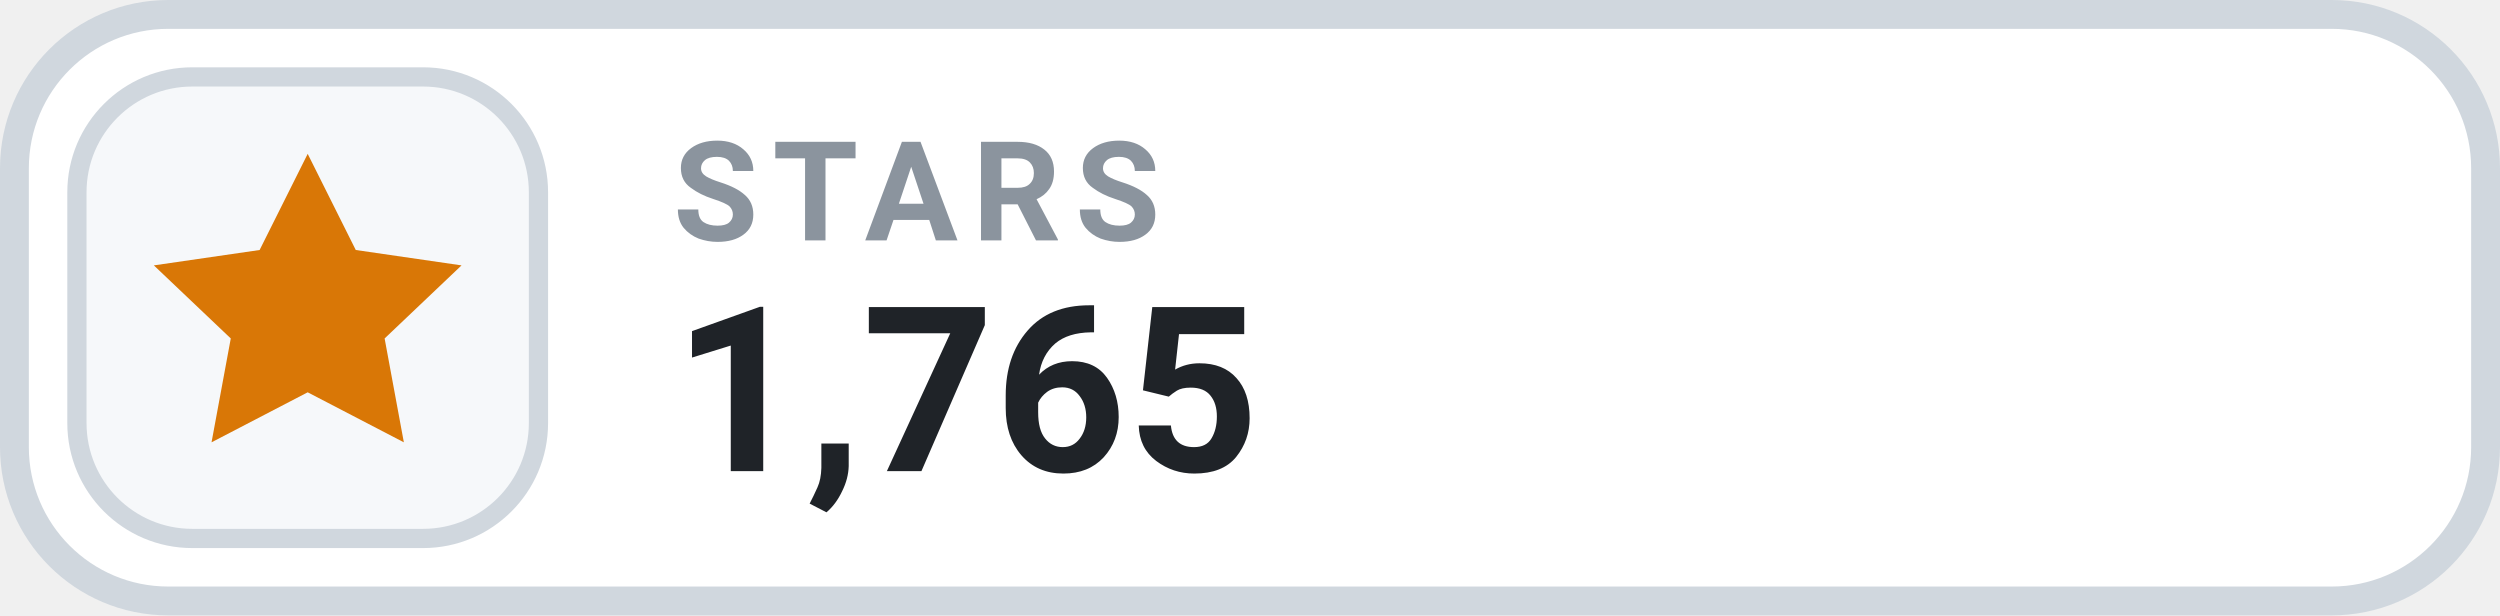
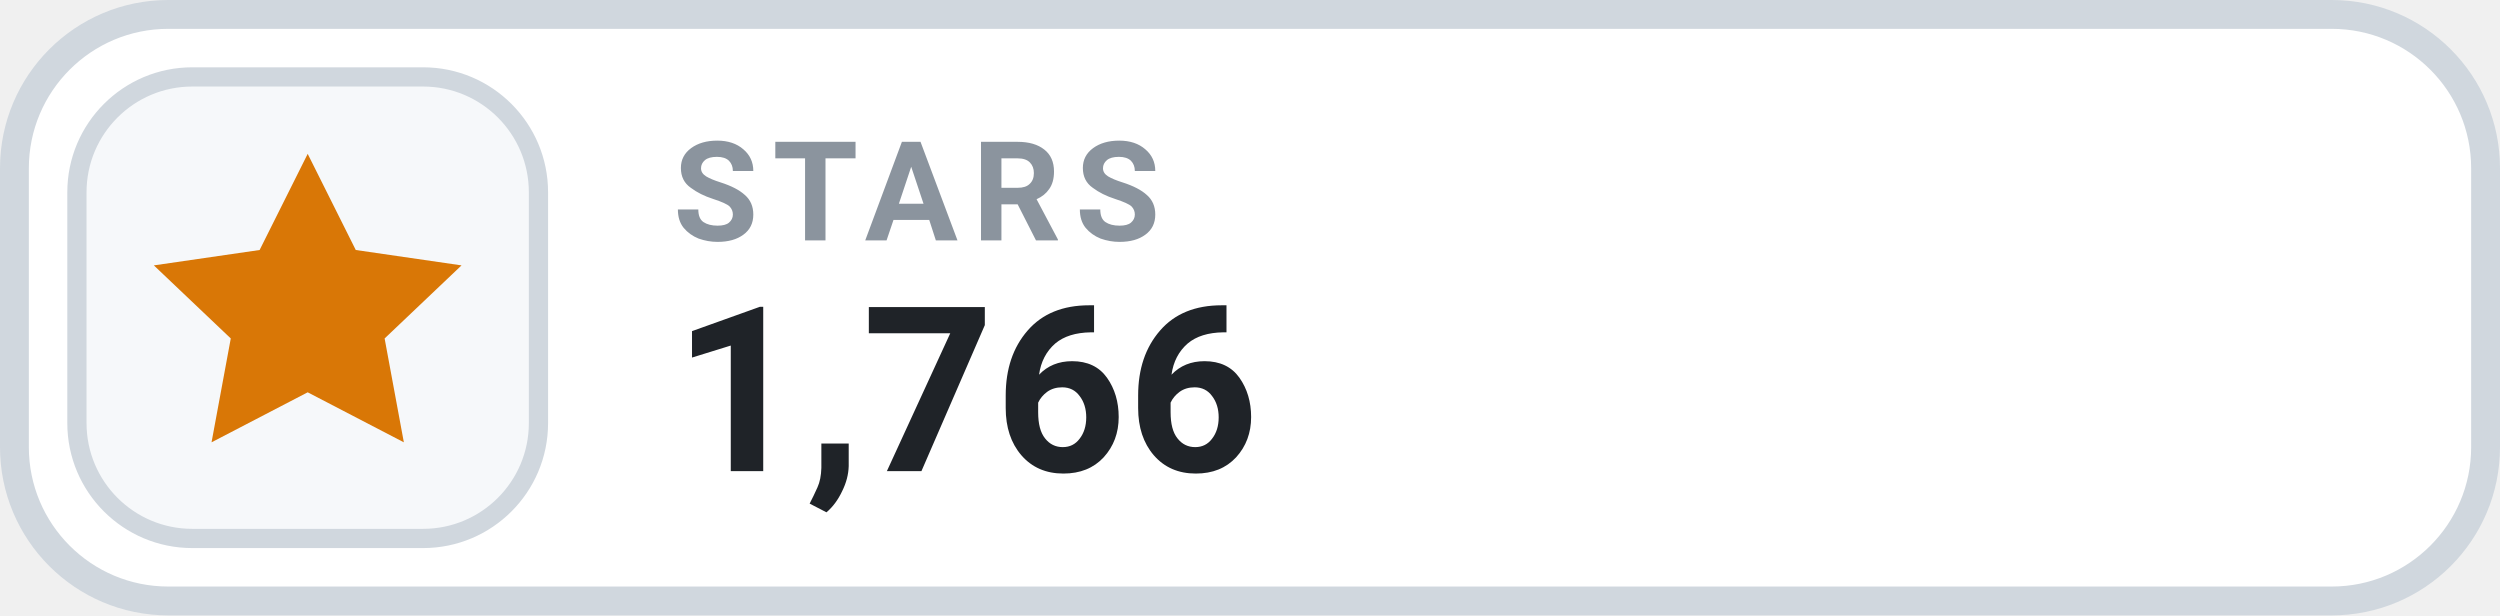
- <svg xmlns="http://www.w3.org/2000/svg" width="130" height="32" viewBox="0 0 130 32" role="img" aria-label="STARS 1,765">
+ <svg xmlns="http://www.w3.org/2000/svg" width="130" height="32" viewBox="0 0 130 32" role="img" aria-label="STARS 1,766">
  <rect x=".75" y=".75" width="128.5" height="30.5" rx="8" fill="#FFFFFF" stroke="#D0D7DE" stroke-width="1.5" />
  <rect x="4" y="4" width="24" height="24" rx="6" fill="#F6F8FA" stroke="#D0D7DE" stroke-width="1" />
  <g transform="translate(16 16)" style="color:#D97706;">
    <path d="M0 -8 l2.5 5 5.5 .8 -4 3.8 1 5.4 -5 -2.6 -5 2.6 1 -5.4 -4 -3.8 5.5 -.8 Z" fill="currentColor" />
  </g>
  <text x="35" y="12.5" fill="#8B949E" font-family="-apple-system,BlinkMacSystemFont,'Segoe UI',Roboto,Helvetica,Arial,sans-serif" font-size="7.2" font-weight="700" letter-spacing=".75">STARS</text>
-   <text x="35" y="24.5" fill="#1F2328" font-family="-apple-system,BlinkMacSystemFont,'Segoe UI',Roboto,Helvetica,Arial,sans-serif" font-size="12" font-weight="700">1,765</text>
+   <text x="35" y="24.5" fill="#1F2328" font-family="-apple-system,BlinkMacSystemFont,'Segoe UI',Roboto,Helvetica,Arial,sans-serif" font-size="12" font-weight="700">1,766</text>
</svg>
